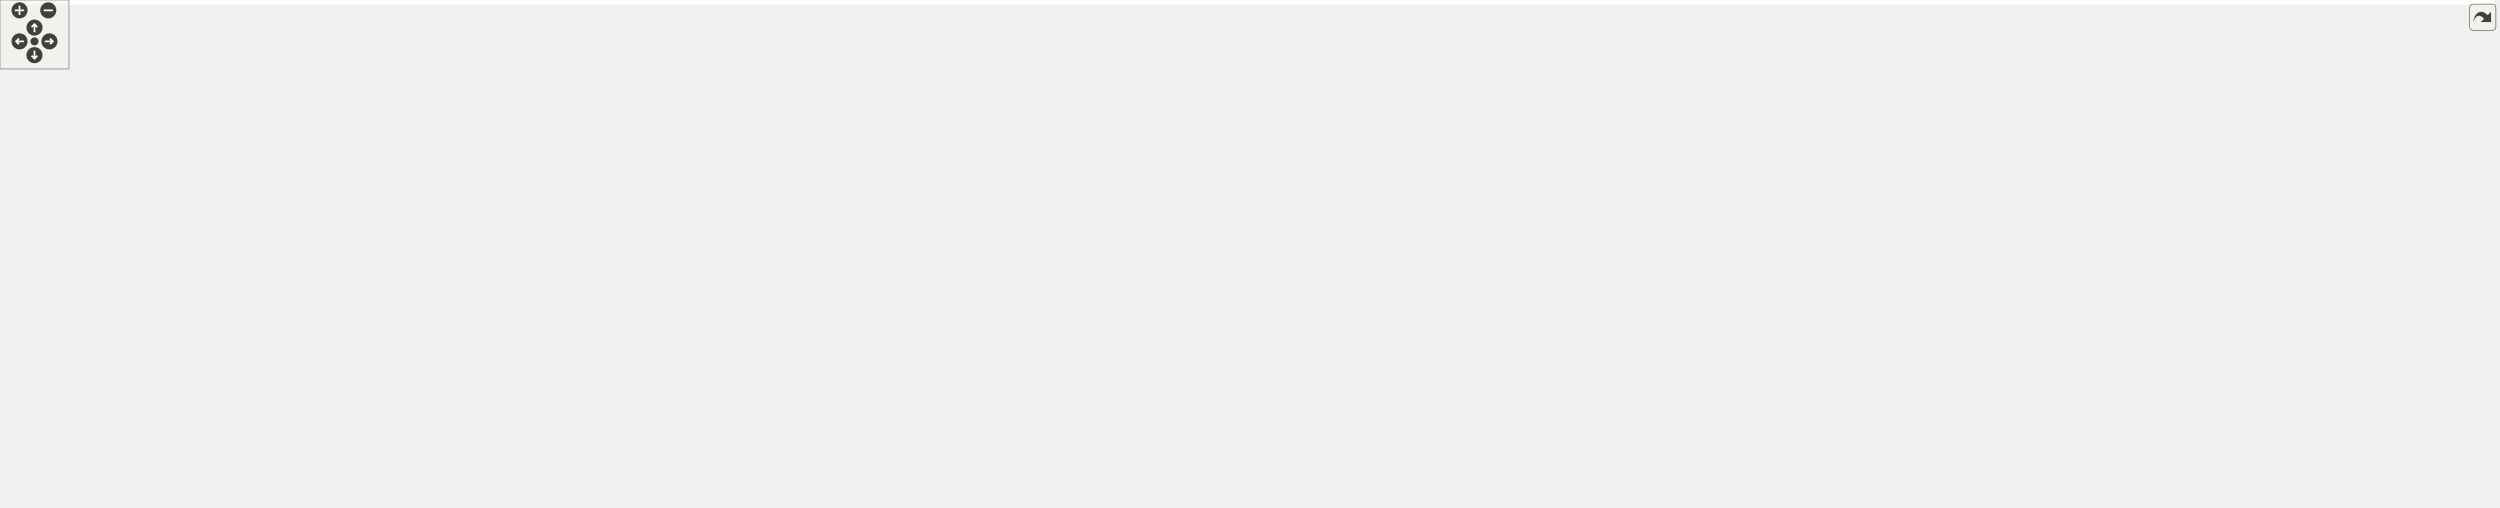
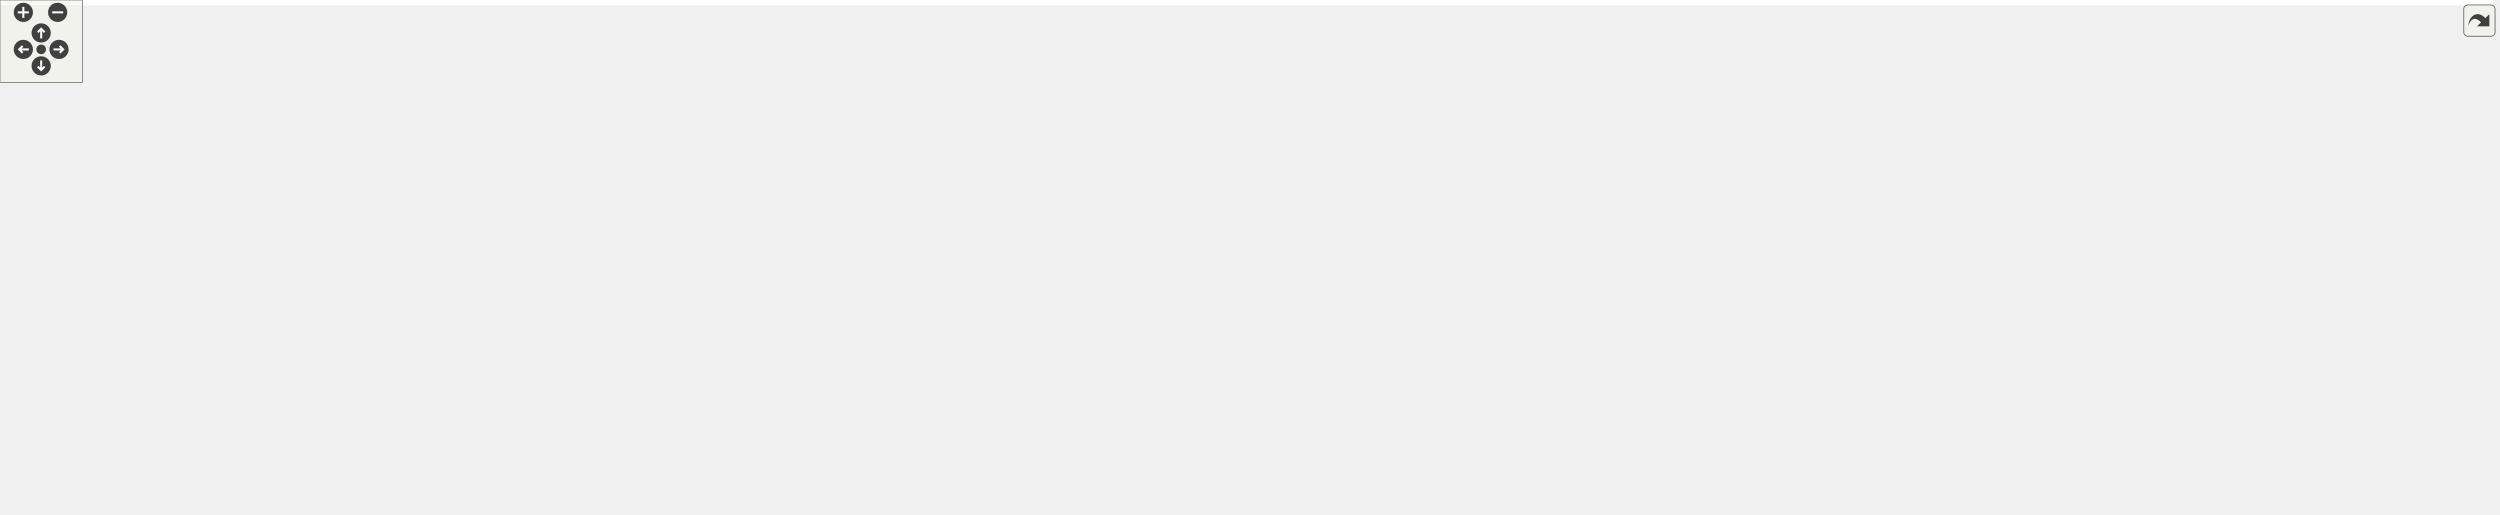
<svg xmlns="http://www.w3.org/2000/svg" xmlns:xlink="http://www.w3.org/1999/xlink" id="main" version="1.1" xml:space="preserve">
  <style type="text/css">
.edge:hover path { stroke: red; }
.edge:hover polygon { stroke: red; fill: red; }
</style>
  <defs>
    <circle id="rim" cx="0" cy="0" r="7" />
    <circle id="rim2" cx="0" cy="0" r="3.5" />
    <g id="zoomPlus">
      <use xlink:href="#rim" fill="#404040">
        <set attributeName="fill" to="#808080" begin="zoomplus.mouseover" end="zoomplus.mouseout" />
      </use>
      <path d="M-4,0h8M0,-4v8" fill="none" stroke="white" stroke-width="1.5" pointer-events="none" />
    </g>
    <g id="zoomMin">
      <use xlink:href="#rim" fill="#404040">
        <set attributeName="fill" to="#808080" begin="zoomminus.mouseover" end="zoomminus.mouseout" />
      </use>
      <path d="M-4,0h8" fill="none" stroke="white" stroke-width="1.5" pointer-events="none" />
    </g>
    <g id="dirArrow">
      <path fill="none" stroke="white" stroke-width="1.5" d="M0,-3.0v7 M-2.5,-0.5L0,-3.0L2.5,-0.5" />
    </g>
    <g id="resetDef">
      <use xlink:href="#rim2" fill="#404040">
        <set attributeName="fill" to="#808080" begin="reset.mouseover" end="reset.mouseout" />
      </use>
    </g>
  </defs>
  <svg id="graph" class="graph">
    <g id="viewport">
-       <polygon fill="white" stroke="transparent" points="-4,4 -4,-381 2170,-381 2170,4 -4,4" />
+       <polygon fill="white" stroke="transparent" points="-4,4 -4,-314 1816.5,-314 1816.5,4 -4,4" />
      <g id="node1" class="node">
        <g id="a_node1">
          <a xlink:title=" ">
-             <polygon fill="#bfbfbf" stroke="black" points="1920.5,-346.5 1920.5,-376.5 2050.5,-376.5 2050.5,-346.5 1920.5,-346.5" />
-             <text text-anchor="start" x="1928.5" y="-364.5" font-family="Helvetica,sans-Serif" font-size="10.00">road_geometry_builder</text>
-             <text text-anchor="middle" x="1985.5" y="-353.5" font-family="Helvetica,sans-Serif" font-size="10.00">_base.cc</text>
+             <polygon fill="#bfbfbf" stroke="black" points="1084,-279.5 1084,-309.5 1214,-309.5 1214,-279.5 1084,-279.5" />
+             <text text-anchor="start" x="1092" y="-297.5" font-family="Helvetica,sans-Serif" font-size="10.00">road_geometry_builder</text>
+             <text text-anchor="middle" x="1149" y="-286.5" font-family="Helvetica,sans-Serif" font-size="10.00">_base.cc</text>
          </a>
        </g>
      </g>
      <g id="node2" class="node">
        <g id="a_node2">
          <a xlink:href="road__geometry__builder__base_8h.html" target="_top" xlink:title=" ">
-             <polygon fill="white" stroke="black" points="434.5,-279.5 434.5,-309.5 604.5,-309.5 604.5,-279.5 434.5,-279.5" />
-             <text text-anchor="start" x="442.5" y="-297.5" font-family="Helvetica,sans-Serif" font-size="10.00">maliput_malidrive/builder</text>
-             <text text-anchor="middle" x="519.5" y="-286.5" font-family="Helvetica,sans-Serif" font-size="10.00">/road_geometry_builder_base.h</text>
+             <polygon fill="white" stroke="black" points="217,-212.5 217,-242.5 387,-242.5 387,-212.5 217,-212.5" />
+             <text text-anchor="start" x="225" y="-230.5" font-family="Helvetica,sans-Serif" font-size="10.00">maliput_malidrive/builder</text>
+             <text text-anchor="middle" x="302" y="-219.5" font-family="Helvetica,sans-Serif" font-size="10.00">/road_geometry_builder_base.h</text>
          </a>
        </g>
      </g>
      <g id="edge1" class="edge">
-         <path fill="none" stroke="midnightblue" d="M1920.14,-357.6C1686.33,-347.24 890.74,-311.96 614.73,-299.72" />
-         <polygon fill="midnightblue" stroke="midnightblue" points="614.89,-296.23 604.74,-299.28 614.58,-303.22 614.89,-296.23" />
-       </g>
-       <g id="node10" class="node">
-         <g id="a_node10">
+         <path fill="none" stroke="midnightblue" d="M1083.94,-288.51C935.53,-277.12 571.4,-249.17 397.49,-235.83" />
+         <polygon fill="midnightblue" stroke="midnightblue" points="397.56,-232.32 387.32,-235.05 397.02,-239.3 397.56,-232.32" />
+       </g>
+       <g id="node11" class="node">
+         <g id="a_node11">
          <a xlink:href="macros_8h.html" target="_top" xlink:title=" ">
-             <polygon fill="white" stroke="black" points="1226.5,-67.5 1226.5,-97.5 1378.5,-97.5 1378.5,-67.5 1226.5,-67.5" />
-             <text text-anchor="start" x="1234.5" y="-85.5" font-family="Helvetica,sans-Serif" font-size="10.00">maliput_malidrive/common</text>
-             <text text-anchor="middle" x="1302.5" y="-74.5" font-family="Helvetica,sans-Serif" font-size="10.00">/macros.h</text>
-           </a>
-         </g>
-       </g>
-       <g id="edge35" class="edge">
-         <path fill="none" stroke="midnightblue" d="M1986.89,-346.22C1989.96,-305.6 1992.52,-188.81 1927.5,-134 1887.26,-100.08 1551.18,-88.59 1389.17,-85" />
-         <polygon fill="midnightblue" stroke="midnightblue" points="1388.83,-81.49 1378.76,-84.77 1388.68,-88.49 1388.83,-81.49" />
+             <polygon fill="white" stroke="black" points="323,-67.5 323,-97.5 475,-97.5 475,-67.5 323,-67.5" />
+             <text text-anchor="start" x="331" y="-85.5" font-family="Helvetica,sans-Serif" font-size="10.00">maliput_malidrive/common</text>
+             <text text-anchor="middle" x="399" y="-74.5" font-family="Helvetica,sans-Serif" font-size="10.00">/macros.h</text>
+           </a>
+         </g>
+       </g>
+       <g id="edge29" class="edge">
+         <path fill="none" stroke="midnightblue" d="M1107.3,-279.49C1042.11,-257.57 912.1,-213.75 802,-176 748.15,-157.54 736.08,-148.39 681,-134 662.18,-129.08 561.01,-111.31 485.19,-98.23" />
+         <polygon fill="midnightblue" stroke="midnightblue" points="485.59,-94.75 475.14,-96.5 484.4,-101.65 485.59,-94.75" />
      </g>
      <g id="node13" class="node">
        <g id="a_node13">
          <a xlink:href="../../maliput/html/logger_8h.html.html" xlink:title=" ">
-             <polygon fill="white" stroke="black" points="1890,-6 1890,-25 2033,-25 2033,-6 1890,-6" />
-             <text text-anchor="middle" x="1961.5" y="-13" font-family="Helvetica,sans-Serif" font-size="10.00">maliput/common/logger.h</text>
-           </a>
-         </g>
-       </g>
-       <g id="edge33" class="edge">
-         <path fill="none" stroke="midnightblue" d="M1988.9,-346.34C1994.36,-322.27 2004.5,-271.8 2004.5,-228.5 2004.5,-228.5 2004.5,-228.5 2004.5,-154 2004.5,-109.37 1983.61,-60.16 1970.95,-34.44" />
-         <polygon fill="midnightblue" stroke="midnightblue" points="1973.92,-32.54 1966.27,-25.21 1967.68,-35.71 1973.92,-32.54" />
-       </g>
-       <g id="node29" class="node">
-         <g id="a_node29">
-           <a xlink:title=" ">
-             <polygon fill="white" stroke="#bfbfbf" points="2033,-279.5 2033,-309.5 2166,-309.5 2166,-279.5 2033,-279.5" />
-             <text text-anchor="start" x="2041" y="-297.5" font-family="Helvetica,sans-Serif" font-size="10.00">maliput/geometry_base</text>
-             <text text-anchor="middle" x="2099.5" y="-286.5" font-family="Helvetica,sans-Serif" font-size="10.00">/branch_point.h</text>
-           </a>
-         </g>
-       </g>
-       <g id="edge34" class="edge">
-         <path fill="none" stroke="midnightblue" d="M2010.24,-346.4C2026.52,-337.11 2048.04,-324.84 2065.87,-314.67" />
-         <polygon fill="midnightblue" stroke="midnightblue" points="2067.86,-317.57 2074.81,-309.58 2064.39,-311.49 2067.86,-317.57" />
+             <polygon fill="white" stroke="black" points="1193.5,-6 1193.5,-25 1336.5,-25 1336.5,-6 1193.5,-6" />
+             <text text-anchor="middle" x="1265" y="-13" font-family="Helvetica,sans-Serif" font-size="10.00">maliput/common/logger.h</text>
+           </a>
+         </g>
+       </g>
+       <g id="edge27" class="edge">
+         <path fill="none" stroke="midnightblue" d="M1214.31,-289.16C1322.74,-278.04 1537.32,-238.46 1632,-98 1639.7,-86.58 1641.05,-77.39 1632,-67 1595.77,-25.45 1443.49,-16.9 1346.83,-15.79" />
+         <polygon fill="midnightblue" stroke="midnightblue" points="1346.81,-12.29 1336.78,-15.7 1346.75,-19.29 1346.81,-12.29" />
+       </g>
+       <g id="node25" class="node">
+         <g id="a_node25">
+           <a xlink:title=" ">
+             <polygon fill="white" stroke="#bfbfbf" points="1679.5,-212.5 1679.5,-242.5 1812.5,-242.5 1812.5,-212.5 1679.5,-212.5" />
+             <text text-anchor="start" x="1687.5" y="-230.5" font-family="Helvetica,sans-Serif" font-size="10.00">maliput/geometry_base</text>
+             <text text-anchor="middle" x="1746" y="-219.5" font-family="Helvetica,sans-Serif" font-size="10.00">/branch_point.h</text>
+           </a>
+         </g>
+       </g>
+       <g id="edge28" class="edge">
+         <path fill="none" stroke="midnightblue" d="M1214.36,-288.78C1312.49,-281.31 1503.61,-265.31 1665,-243 1666.46,-242.8 1667.93,-242.59 1669.42,-242.37" />
+         <polygon fill="midnightblue" stroke="midnightblue" points="1669.96,-245.83 1679.32,-240.87 1668.91,-238.91 1669.96,-245.83" />
      </g>
      <g id="node3" class="node">
        <g id="a_node3">
          <a xlink:title=" ">
-             <polygon fill="white" stroke="#bfbfbf" points="134.5,-218 134.5,-237 172.5,-237 172.5,-218 134.5,-218" />
-             <text text-anchor="middle" x="153.5" y="-225" font-family="Helvetica,sans-Serif" font-size="10.00">map</text>
+             <polygon fill="white" stroke="#bfbfbf" points="0,-145.5 0,-164.5 38,-164.5 38,-145.5 0,-145.5" />
+             <text text-anchor="middle" x="19" y="-152.5" font-family="Helvetica,sans-Serif" font-size="10.00">map</text>
          </a>
        </g>
      </g>
      <g id="edge2" class="edge">
-         <path fill="none" stroke="midnightblue" d="M434.35,-286.82C366.27,-279.99 268.91,-266.9 186.5,-243 184.35,-242.38 182.16,-241.65 179.98,-240.85" />
-         <polygon fill="midnightblue" stroke="midnightblue" points="181.23,-237.58 170.65,-237.06 178.6,-244.06 181.23,-237.58" />
+         <path fill="none" stroke="midnightblue" d="M216.92,-218.79C166.02,-211.98 100.96,-199.32 47,-176 43.61,-174.53 40.22,-172.61 37.03,-170.53" />
+         <polygon fill="midnightblue" stroke="midnightblue" points="38.89,-167.56 28.74,-164.53 34.79,-173.23 38.89,-167.56" />
      </g>
      <g id="node4" class="node">
        <g id="a_node4">
          <a xlink:title=" ">
-             <polygon fill="white" stroke="#bfbfbf" points="228.5,-218 228.5,-237 286.5,-237 286.5,-218 228.5,-218" />
-             <text text-anchor="middle" x="257.5" y="-225" font-family="Helvetica,sans-Serif" font-size="10.00">memory</text>
+             <polygon fill="white" stroke="#bfbfbf" points="56,-145.5 56,-164.5 114,-164.5 114,-145.5 56,-145.5" />
+             <text text-anchor="middle" x="85" y="-152.5" font-family="Helvetica,sans-Serif" font-size="10.00">memory</text>
          </a>
        </g>
      </g>
      <g id="edge3" class="edge">
-         <path fill="none" stroke="midnightblue" d="M444.91,-279.47C401.01,-270.52 344.64,-257.83 295.5,-243 292.93,-242.22 290.28,-241.36 287.64,-240.45" />
-         <polygon fill="midnightblue" stroke="midnightblue" points="288.82,-237.15 278.22,-237.02 286.42,-243.73 288.82,-237.15" />
+         <path fill="none" stroke="midnightblue" d="M245.65,-212.49C211.24,-203.36 166.58,-190.47 128,-176 122.51,-173.94 116.74,-171.48 111.28,-169" />
+         <polygon fill="midnightblue" stroke="midnightblue" points="112.44,-165.67 101.9,-164.59 109.47,-172.01 112.44,-165.67" />
      </g>
      <g id="node5" class="node">
        <g id="a_node5">
          <a xlink:title=" ">
-             <polygon fill="white" stroke="#bfbfbf" points="496,-218 496,-237 543,-237 543,-218 496,-218" />
-             <text text-anchor="middle" x="519.5" y="-225" font-family="Helvetica,sans-Serif" font-size="10.00">vector</text>
+             <polygon fill="white" stroke="#bfbfbf" points="120,-6 120,-25 164,-25 164,-6 120,-6" />
+             <text text-anchor="middle" x="142" y="-13" font-family="Helvetica,sans-Serif" font-size="10.00">string</text>
          </a>
        </g>
      </g>
      <g id="edge4" class="edge">
-         <path fill="none" stroke="midnightblue" d="M519.5,-279.4C519.5,-270.06 519.5,-257.71 519.5,-247.52" />
-         <polygon fill="midnightblue" stroke="midnightblue" points="523,-247.19 519.5,-237.19 516,-247.19 523,-247.19" />
+         <path fill="none" stroke="midnightblue" d="M216.85,-212.54C195.66,-205.06 175.01,-193.59 161,-176 128.2,-134.83 133.44,-67.67 138.45,-35.22" />
+         <polygon fill="midnightblue" stroke="midnightblue" points="141.92,-35.73 140.16,-25.29 135.02,-34.55 141.92,-35.73" />
      </g>
      <g id="node6" class="node">
        <g id="a_node6">
          <a xlink:title=" ">
-             <polygon fill="white" stroke="#bfbfbf" points="561,-212.5 561,-242.5 694,-242.5 694,-212.5 561,-212.5" />
-             <text text-anchor="start" x="569" y="-230.5" font-family="Helvetica,sans-Serif" font-size="10.00">maliput/geometry_base</text>
-             <text text-anchor="middle" x="627.5" y="-219.5" font-family="Helvetica,sans-Serif" font-size="10.00">/junction.h</text>
+             <polygon fill="white" stroke="#bfbfbf" points="170.5,-145.5 170.5,-164.5 217.5,-164.5 217.5,-145.5 170.5,-145.5" />
+             <text text-anchor="middle" x="194" y="-152.5" font-family="Helvetica,sans-Serif" font-size="10.00">vector</text>
          </a>
        </g>
      </g>
      <g id="edge5" class="edge">
-         <path fill="none" stroke="midnightblue" d="M542.93,-279.4C558.22,-270.2 578.38,-258.07 595.18,-247.95" />
-         <polygon fill="midnightblue" stroke="midnightblue" points="597.35,-250.73 604.11,-242.58 593.74,-244.73 597.35,-250.73" />
+         <path fill="none" stroke="midnightblue" d="M280.4,-212.4C261.57,-200.11 234.39,-182.37 215.57,-170.08" />
+         <polygon fill="midnightblue" stroke="midnightblue" points="217.36,-167.07 207.07,-164.53 213.53,-172.93 217.36,-167.07" />
      </g>
      <g id="node7" class="node">
        <g id="a_node7">
-           <a xlink:href="../../maliput/html/vector_8h.html.html" xlink:title=" ">
-             <polygon fill="white" stroke="black" points="0,-145.5 0,-164.5 125,-164.5 125,-145.5 0,-145.5" />
-             <text text-anchor="middle" x="62.5" y="-152.5" font-family="Helvetica,sans-Serif" font-size="10.00">maliput/math/vector.h</text>
+           <a xlink:title=" ">
+             <polygon fill="white" stroke="#bfbfbf" points="235.5,-140 235.5,-170 368.5,-170 368.5,-140 235.5,-140" />
+             <text text-anchor="start" x="243.5" y="-158" font-family="Helvetica,sans-Serif" font-size="10.00">maliput/geometry_base</text>
+             <text text-anchor="middle" x="302" y="-147" font-family="Helvetica,sans-Serif" font-size="10.00">/junction.h</text>
          </a>
        </g>
      </g>
      <g id="edge6" class="edge">
-         <path fill="none" stroke="midnightblue" d="M434.32,-290.77C372.34,-286.07 287.69,-273.91 219.5,-243 199.65,-234 199.94,-223.62 181.5,-212 153.48,-194.35 119.02,-178.73 94.41,-168.5" />
-         <polygon fill="midnightblue" stroke="midnightblue" points="95.42,-165.13 84.84,-164.59 92.77,-171.61 95.42,-165.13" />
+         <path fill="none" stroke="midnightblue" d="M302,-212.23C302,-203.16 302,-191.16 302,-180.58" />
+         <polygon fill="midnightblue" stroke="midnightblue" points="305.5,-180.25 302,-170.25 298.5,-180.25 305.5,-180.25" />
      </g>
      <g id="node8" class="node">
        <g id="a_node8">
+           <a xlink:href="../../maliput/html/vector_8h.html.html" xlink:title=" ">
+             <polygon fill="white" stroke="black" points="386.5,-145.5 386.5,-164.5 511.5,-164.5 511.5,-145.5 386.5,-145.5" />
+             <text text-anchor="middle" x="449" y="-152.5" font-family="Helvetica,sans-Serif" font-size="10.00">maliput/math/vector.h</text>
+           </a>
+         </g>
+       </g>
+       <g id="edge7" class="edge">
+         <path fill="none" stroke="midnightblue" d="M331.39,-212.4C357.84,-199.72 396.38,-181.23 422.05,-168.92" />
+         <polygon fill="midnightblue" stroke="midnightblue" points="423.7,-172.01 431.21,-164.53 420.68,-165.7 423.7,-172.01" />
+       </g>
+       <g id="node9" class="node">
+         <g id="a_node9">
          <a xlink:href="inertial__to__lane__mapping__config_8h.html" target="_top" xlink:title=" ">
-             <polygon fill="white" stroke="black" points="609,-134.5 609,-175.5 752,-175.5 752,-134.5 609,-134.5" />
-             <text text-anchor="start" x="617" y="-163.5" font-family="Helvetica,sans-Serif" font-size="10.00">maliput_malidrive/base</text>
-             <text text-anchor="start" x="617" y="-152.5" font-family="Helvetica,sans-Serif" font-size="10.00">/inertial_to_lane_mapping</text>
-             <text text-anchor="middle" x="680.5" y="-141.5" font-family="Helvetica,sans-Serif" font-size="10.00">_config.h</text>
-           </a>
-         </g>
-       </g>
-       <g id="edge7" class="edge">
-         <path fill="none" stroke="midnightblue" d="M604.66,-280.19C646.27,-271.76 690.05,-259.36 702.5,-243 715.34,-226.14 708.32,-202.64 698.93,-184.31" />
-         <polygon fill="midnightblue" stroke="midnightblue" points="701.96,-182.56 694.05,-175.52 695.84,-185.96 701.96,-182.56" />
+             <polygon fill="white" stroke="black" points="529.5,-134.5 529.5,-175.5 672.5,-175.5 672.5,-134.5 529.5,-134.5" />
+             <text text-anchor="start" x="537.5" y="-163.5" font-family="Helvetica,sans-Serif" font-size="10.00">maliput_malidrive/base</text>
+             <text text-anchor="start" x="537.5" y="-152.5" font-family="Helvetica,sans-Serif" font-size="10.00">/inertial_to_lane_mapping</text>
+             <text text-anchor="middle" x="601" y="-141.5" font-family="Helvetica,sans-Serif" font-size="10.00">_config.h</text>
+           </a>
+         </g>
+       </g>
+       <g id="edge8" class="edge">
+         <path fill="none" stroke="midnightblue" d="M363.6,-212.48C404.99,-203 461.01,-190.06 519.65,-176.07" />
+         <polygon fill="midnightblue" stroke="midnightblue" points="520.55,-179.45 529.46,-173.72 518.92,-172.64 520.55,-179.45" />
      </g>
      <g id="node16" class="node">
        <g id="a_node16">
          <a xlink:href="id__providers_8h.html" target="_top" xlink:title=" ">
-             <polygon fill="white" stroke="black" points="1300,-212.5 1300,-242.5 1443,-242.5 1443,-212.5 1300,-212.5" />
-             <text text-anchor="start" x="1308" y="-230.5" font-family="Helvetica,sans-Serif" font-size="10.00">maliput_malidrive/builder</text>
-             <text text-anchor="middle" x="1371.5" y="-219.5" font-family="Helvetica,sans-Serif" font-size="10.00">/id_providers.h</text>
-           </a>
-         </g>
-       </g>
-       <g id="edge16" class="edge">
-         <path fill="none" stroke="midnightblue" d="M604.7,-287C769.04,-274.46 1127.83,-247.09 1289.56,-234.75" />
-         <polygon fill="midnightblue" stroke="midnightblue" points="1290.22,-238.21 1299.92,-233.96 1289.68,-231.23 1290.22,-238.21" />
-       </g>
-       <g id="node25" class="node">
-         <g id="a_node25">
-           <a xlink:href="road__geometry__configuration_8h.html" target="_top" xlink:title=" ">
-             <polygon fill="white" stroke="black" points="305,-212.5 305,-242.5 478,-242.5 478,-212.5 305,-212.5" />
-             <text text-anchor="start" x="313" y="-230.5" font-family="Helvetica,sans-Serif" font-size="10.00">maliput_malidrive/builder</text>
-             <text text-anchor="middle" x="391.5" y="-219.5" font-family="Helvetica,sans-Serif" font-size="10.00">/road_geometry_configuration.h</text>
-           </a>
-         </g>
-       </g>
-       <g id="edge26" class="edge">
-         <path fill="none" stroke="midnightblue" d="M491.73,-279.4C473.11,-269.94 448.39,-257.39 428.16,-247.12" />
-         <polygon fill="midnightblue" stroke="midnightblue" points="429.72,-243.98 419.22,-242.58 426.55,-250.23 429.72,-243.98" />
-       </g>
-       <g id="node9" class="node">
-         <g id="a_node9">
+             <polygon fill="white" stroke="black" points="811.5,-140 811.5,-170 954.5,-170 954.5,-140 811.5,-140" />
+             <text text-anchor="start" x="819.5" y="-158" font-family="Helvetica,sans-Serif" font-size="10.00">maliput_malidrive/builder</text>
+             <text text-anchor="middle" x="883" y="-147" font-family="Helvetica,sans-Serif" font-size="10.00">/id_providers.h</text>
+           </a>
+         </g>
+       </g>
+       <g id="edge17" class="edge">
+         <path fill="none" stroke="midnightblue" d="M387.1,-216.17C498.36,-202.67 691.91,-179.19 801.4,-165.9" />
+         <polygon fill="midnightblue" stroke="midnightblue" points="801.9,-169.37 811.41,-164.69 801.06,-162.42 801.9,-169.37" />
+       </g>
+       <g id="node10" class="node">
+         <g id="a_node10">
          <a xlink:href="../../maliput/html/maliput__abort_8h.html.html" xlink:title=" ">
-             <polygon fill="white" stroke="black" points="865.5,-0.5 865.5,-30.5 1005.5,-30.5 1005.5,-0.5 865.5,-0.5" />
-             <text text-anchor="start" x="873.5" y="-18.5" font-family="Helvetica,sans-Serif" font-size="10.00">maliput/common/maliput</text>
-             <text text-anchor="middle" x="935.5" y="-7.5" font-family="Helvetica,sans-Serif" font-size="10.00">_abort.h</text>
-           </a>
-         </g>
-       </g>
-       <g id="edge8" class="edge">
-         <path fill="none" stroke="midnightblue" d="M716.76,-134.45C765.72,-108.05 852.37,-61.33 900.61,-35.31" />
-         <polygon fill="midnightblue" stroke="midnightblue" points="902.3,-38.38 909.44,-30.55 898.97,-32.22 902.3,-38.38" />
+             <polygon fill="white" stroke="black" points="182,-0.5 182,-30.5 322,-30.5 322,-0.5 182,-0.5" />
+             <text text-anchor="start" x="190" y="-18.5" font-family="Helvetica,sans-Serif" font-size="10.00">maliput/common/maliput</text>
+             <text text-anchor="middle" x="252" y="-7.5" font-family="Helvetica,sans-Serif" font-size="10.00">_abort.h</text>
+           </a>
+         </g>
      </g>
      <g id="edge9" class="edge">
-         <path fill="none" stroke="midnightblue" d="M752.37,-135.66C755.45,-135.07 758.5,-134.51 761.5,-134 920.76,-107.06 1109,-93.57 1216.21,-87.58" />
-         <polygon fill="midnightblue" stroke="midnightblue" points="1216.53,-91.07 1226.33,-87.03 1216.15,-84.08 1216.53,-91.07" />
-       </g>
-       <g id="edge13" class="edge">
-         <path fill="none" stroke="midnightblue" d="M1226.46,-68.03C1164.78,-57.11 1078.08,-41.75 1015.39,-30.65" />
-         <polygon fill="midnightblue" stroke="midnightblue" points="1016,-27.2 1005.54,-28.91 1014.78,-34.1 1016,-27.2" />
-       </g>
-       <g id="node11" class="node">
-         <g id="a_node11">
-           <a xlink:title=" ">
-             <polygon fill="white" stroke="#bfbfbf" points="595.5,-6 595.5,-25 639.5,-25 639.5,-6 595.5,-6" />
-             <text text-anchor="middle" x="617.5" y="-13" font-family="Helvetica,sans-Serif" font-size="10.00">string</text>
-           </a>
-         </g>
+         <path fill="none" stroke="midnightblue" d="M529.07,-135.97C526.01,-135.29 522.98,-134.63 520,-134 429.05,-114.85 393.39,-146.32 314,-98 291.13,-84.08 273.72,-58.35 263.25,-39.51" />
+         <polygon fill="midnightblue" stroke="midnightblue" points="266.33,-37.83 258.55,-30.64 260.14,-41.11 266.33,-37.83" />
      </g>
      <g id="edge10" class="edge">
-         <path fill="none" stroke="midnightblue" d="M1226.25,-74.26C1077.21,-60.12 752.83,-29.34 649.68,-19.55" />
-         <polygon fill="midnightblue" stroke="midnightblue" points="649.86,-16.06 639.57,-18.59 649.2,-23.02 649.86,-16.06" />
+         <path fill="none" stroke="midnightblue" d="M545,-134.46C514.89,-123.95 478.08,-111.1 448.95,-100.93" />
+         <polygon fill="midnightblue" stroke="midnightblue" points="449.99,-97.59 439.39,-97.6 447.68,-104.2 449.99,-97.59" />
+       </g>
+       <g id="edge11" class="edge">
+         <path fill="none" stroke="midnightblue" d="M322.79,-68.76C278.43,-60.29 221.8,-47.64 173,-31 171.34,-30.43 169.65,-29.8 167.95,-29.13" />
+         <polygon fill="midnightblue" stroke="midnightblue" points="169.02,-25.78 158.46,-25.01 166.23,-32.2 169.02,-25.78" />
+       </g>
+       <g id="edge14" class="edge">
+         <path fill="none" stroke="midnightblue" d="M367.1,-67.4C345.43,-57.81 316.57,-45.05 293.16,-34.7" />
+         <polygon fill="midnightblue" stroke="midnightblue" points="294.4,-31.42 283.83,-30.58 291.56,-37.82 294.4,-31.42" />
      </g>
      <g id="node12" class="node">
        <g id="a_node12">
          <a xlink:href="../../maliput/html/assertion__error_8h.html.html" xlink:title=" ">
-             <polygon fill="white" stroke="black" points="1066.5,-0.5 1066.5,-30.5 1214.5,-30.5 1214.5,-0.5 1066.5,-0.5" />
-             <text text-anchor="start" x="1074.5" y="-18.5" font-family="Helvetica,sans-Serif" font-size="10.00">maliput/common/assertion</text>
-             <text text-anchor="middle" x="1140.5" y="-7.5" font-family="Helvetica,sans-Serif" font-size="10.00">_error.h</text>
-           </a>
-         </g>
-       </g>
-       <g id="edge11" class="edge">
-         <path fill="none" stroke="midnightblue" d="M1267.35,-67.4C1243.25,-57.73 1211.09,-44.82 1185.18,-34.43" />
-         <polygon fill="midnightblue" stroke="midnightblue" points="1186.17,-31.05 1175.58,-30.58 1183.56,-37.55 1186.17,-31.05" />
+             <polygon fill="white" stroke="black" points="340,-0.5 340,-30.5 488,-30.5 488,-0.5 340,-0.5" />
+             <text text-anchor="start" x="348" y="-18.5" font-family="Helvetica,sans-Serif" font-size="10.00">maliput/common/assertion</text>
+             <text text-anchor="middle" x="414" y="-7.5" font-family="Helvetica,sans-Serif" font-size="10.00">_error.h</text>
+           </a>
+         </g>
      </g>
      <g id="edge12" class="edge">
-         <path fill="none" stroke="midnightblue" d="M1378.74,-73.98C1503.76,-61.65 1751.28,-37.24 1879.78,-24.56" />
-         <polygon fill="midnightblue" stroke="midnightblue" points="1880.35,-28.02 1889.95,-23.56 1879.66,-21.06 1880.35,-28.02" />
+         <path fill="none" stroke="midnightblue" d="M402.25,-67.4C404.06,-59.56 406.36,-49.6 408.45,-40.57" />
+         <polygon fill="midnightblue" stroke="midnightblue" points="411.91,-41.11 410.75,-30.58 405.09,-39.53 411.91,-41.11" />
+       </g>
+       <g id="edge13" class="edge">
+         <path fill="none" stroke="midnightblue" d="M475.4,-68.08C478.3,-67.69 481.18,-67.33 484,-67 737.93,-37.21 1040.51,-23.93 1183.04,-18.98" />
+         <polygon fill="midnightblue" stroke="midnightblue" points="1183.56,-22.47 1193.44,-18.63 1183.32,-15.47 1183.56,-22.47" />
      </g>
      <g id="node14" class="node">
        <g id="a_node14">
          <a xlink:href="../../maliput/html/maliput__copyable_8h.html.html" xlink:title=" ">
-             <polygon fill="white" stroke="black" points="1232.5,-0.5 1232.5,-30.5 1372.5,-30.5 1372.5,-0.5 1232.5,-0.5" />
-             <text text-anchor="start" x="1240.5" y="-18.5" font-family="Helvetica,sans-Serif" font-size="10.00">maliput/common/maliput</text>
-             <text text-anchor="middle" x="1302.5" y="-7.5" font-family="Helvetica,sans-Serif" font-size="10.00">_copyable.h</text>
-           </a>
-         </g>
-       </g>
-       <g id="edge14" class="edge">
-         <path fill="none" stroke="midnightblue" d="M1302.5,-67.4C1302.5,-59.64 1302.5,-49.81 1302.5,-40.86" />
-         <polygon fill="midnightblue" stroke="midnightblue" points="1306,-40.58 1302.5,-30.58 1299,-40.58 1306,-40.58" />
+             <polygon fill="white" stroke="black" points="506,-0.5 506,-30.5 646,-30.5 646,-0.5 506,-0.5" />
+             <text text-anchor="start" x="514" y="-18.5" font-family="Helvetica,sans-Serif" font-size="10.00">maliput/common/maliput</text>
+             <text text-anchor="middle" x="576" y="-7.5" font-family="Helvetica,sans-Serif" font-size="10.00">_copyable.h</text>
+           </a>
+         </g>
+       </g>
+       <g id="edge15" class="edge">
+         <path fill="none" stroke="midnightblue" d="M437.41,-67.4C463.96,-57.64 499.5,-44.59 527.93,-34.15" />
+         <polygon fill="midnightblue" stroke="midnightblue" points="529.49,-37.31 537.67,-30.58 527.07,-30.74 529.49,-37.31" />
      </g>
      <g id="node15" class="node">
        <g id="a_node15">
          <a xlink:href="../../maliput/html/maliput__throw_8h.html.html" xlink:title=" ">
-             <polygon fill="white" stroke="black" points="1390.5,-0.5 1390.5,-30.5 1530.5,-30.5 1530.5,-0.5 1390.5,-0.5" />
-             <text text-anchor="start" x="1398.5" y="-18.5" font-family="Helvetica,sans-Serif" font-size="10.00">maliput/common/maliput</text>
-             <text text-anchor="middle" x="1460.5" y="-7.5" font-family="Helvetica,sans-Serif" font-size="10.00">_throw.h</text>
-           </a>
-         </g>
-       </g>
-       <g id="edge15" class="edge">
-         <path fill="none" stroke="midnightblue" d="M1336.78,-67.4C1360.28,-57.73 1391.65,-44.82 1416.93,-34.43" />
-         <polygon fill="midnightblue" stroke="midnightblue" points="1418.37,-37.62 1426.28,-30.58 1415.7,-31.14 1418.37,-37.62" />
-       </g>
-       <g id="edge25" class="edge">
-         <path fill="none" stroke="midnightblue" d="M1443.07,-225.03C1582.29,-221.43 1878.69,-209.84 1909.5,-176 1922.07,-162.2 1922.14,-147.74 1909.5,-134 1874.99,-96.5 1548.28,-86.84 1388.99,-84.36" />
-         <polygon fill="midnightblue" stroke="midnightblue" points="1388.79,-80.85 1378.74,-84.2 1388.69,-87.85 1388.79,-80.85" />
+             <polygon fill="white" stroke="black" points="664,-0.5 664,-30.5 804,-30.5 804,-0.5 664,-0.5" />
+             <text text-anchor="start" x="672" y="-18.5" font-family="Helvetica,sans-Serif" font-size="10.00">maliput/common/maliput</text>
+             <text text-anchor="middle" x="734" y="-7.5" font-family="Helvetica,sans-Serif" font-size="10.00">_throw.h</text>
+           </a>
+         </g>
+       </g>
+       <g id="edge16" class="edge">
+         <path fill="none" stroke="midnightblue" d="M471.28,-67.48C524.97,-57.06 598.2,-42.85 653.71,-32.08" />
+         <polygon fill="midnightblue" stroke="midnightblue" points="654.71,-35.45 663.86,-30.11 653.38,-28.58 654.71,-35.45" />
+       </g>
+       <g id="edge26" class="edge">
+         <path fill="none" stroke="midnightblue" d="M811.36,-141.62C795.46,-138.99 778.67,-136.32 763,-134 642.58,-116.2 609.38,-116.49 485.68,-98.22" />
+         <polygon fill="midnightblue" stroke="midnightblue" points="485.84,-94.7 475.43,-96.69 484.81,-101.62 485.84,-94.7" />
      </g>
      <g id="node17" class="node">
        <g id="a_node17">
          <a xlink:title=" ">
-             <polygon fill="white" stroke="#bfbfbf" points="1527.5,-140 1527.5,-170 1635.5,-170 1635.5,-140 1527.5,-140" />
-             <text text-anchor="start" x="1535.5" y="-158" font-family="Helvetica,sans-Serif" font-size="10.00">maliput/api/branch</text>
-             <text text-anchor="middle" x="1581.5" y="-147" font-family="Helvetica,sans-Serif" font-size="10.00">_point.h</text>
-           </a>
-         </g>
-       </g>
-       <g id="edge17" class="edge">
-         <path fill="none" stroke="midnightblue" d="M1413.24,-212.49C1446.7,-201.26 1493.81,-185.44 1529.68,-173.4" />
-         <polygon fill="midnightblue" stroke="midnightblue" points="1531.11,-176.61 1539.48,-170.11 1528.89,-169.97 1531.11,-176.61" />
+             <polygon fill="white" stroke="#bfbfbf" points="493,-67.5 493,-97.5 601,-97.5 601,-67.5 493,-67.5" />
+             <text text-anchor="start" x="501" y="-85.5" font-family="Helvetica,sans-Serif" font-size="10.00">maliput/api/branch</text>
+             <text text-anchor="middle" x="547" y="-74.5" font-family="Helvetica,sans-Serif" font-size="10.00">_point.h</text>
+           </a>
+         </g>
+       </g>
+       <g id="edge18" class="edge">
+         <path fill="none" stroke="midnightblue" d="M812.2,-139.96C759.4,-129.38 685.25,-114.28 611.24,-98.24" />
+         <polygon fill="midnightblue" stroke="midnightblue" points="611.79,-94.78 601.28,-96.08 610.31,-101.62 611.79,-94.78" />
      </g>
      <g id="node18" class="node">
        <g id="a_node18">
          <a xlink:title=" ">
-             <polygon fill="white" stroke="#bfbfbf" points="1654,-145.5 1654,-164.5 1777,-164.5 1777,-145.5 1654,-145.5" />
-             <text text-anchor="middle" x="1715.5" y="-152.5" font-family="Helvetica,sans-Serif" font-size="10.00">maliput/api/junction.h</text>
-           </a>
-         </g>
-       </g>
-       <g id="edge18" class="edge">
-         <path fill="none" stroke="midnightblue" d="M1443.15,-215.09C1498.43,-205.85 1576.67,-191.79 1644.5,-176 1655.28,-173.49 1666.86,-170.4 1677.49,-167.4" />
-         <polygon fill="midnightblue" stroke="midnightblue" points="1678.68,-170.7 1687.32,-164.58 1676.75,-163.97 1678.68,-170.7" />
+             <polygon fill="white" stroke="#bfbfbf" points="619.5,-73 619.5,-92 742.5,-92 742.5,-73 619.5,-73" />
+             <text text-anchor="middle" x="681" y="-80" font-family="Helvetica,sans-Serif" font-size="10.00">maliput/api/junction.h</text>
+           </a>
+         </g>
+       </g>
+       <g id="edge19" class="edge">
+         <path fill="none" stroke="midnightblue" d="M842.61,-139.9C805.3,-126.88 750.49,-107.75 715.27,-95.46" />
+         <polygon fill="midnightblue" stroke="midnightblue" points="716.05,-92.02 705.45,-92.03 713.74,-98.63 716.05,-92.02" />
      </g>
      <g id="node19" class="node">
        <g id="a_node19">
          <a xlink:title=" ">
-             <polygon fill="white" stroke="#bfbfbf" points="1795,-145.5 1795,-164.5 1900,-164.5 1900,-145.5 1795,-145.5" />
-             <text text-anchor="middle" x="1847.5" y="-152.5" font-family="Helvetica,sans-Serif" font-size="10.00">maliput/api/lane.h</text>
-           </a>
-         </g>
-       </g>
-       <g id="edge19" class="edge">
-         <path fill="none" stroke="midnightblue" d="M1443.08,-222.06C1526.37,-215.92 1667.65,-202.45 1786.5,-176 1796.01,-173.88 1806.13,-170.88 1815.34,-167.85" />
-         <polygon fill="midnightblue" stroke="midnightblue" points="1816.58,-171.12 1824.91,-164.58 1814.32,-164.5 1816.58,-171.12" />
+             <polygon fill="white" stroke="#bfbfbf" points="760.5,-73 760.5,-92 865.5,-92 865.5,-73 760.5,-73" />
+             <text text-anchor="middle" x="813" y="-80" font-family="Helvetica,sans-Serif" font-size="10.00">maliput/api/lane.h</text>
+           </a>
+         </g>
+       </g>
+       <g id="edge20" class="edge">
+         <path fill="none" stroke="midnightblue" d="M868.83,-139.73C857.3,-128.12 841.02,-111.72 829.01,-99.62" />
+         <polygon fill="midnightblue" stroke="midnightblue" points="831.36,-97.02 821.83,-92.39 826.39,-101.96 831.36,-97.02" />
      </g>
      <g id="node20" class="node">
        <g id="a_node20">
          <a xlink:href="../../maliput/html/lane__data_8h.html.html" xlink:title=" ">
-             <polygon fill="white" stroke="black" points="770.5,-145.5 770.5,-164.5 902.5,-164.5 902.5,-145.5 770.5,-145.5" />
-             <text text-anchor="middle" x="836.5" y="-152.5" font-family="Helvetica,sans-Serif" font-size="10.00">maliput/api/lane_data.h</text>
-           </a>
-         </g>
-       </g>
-       <g id="edge20" class="edge">
-         <path fill="none" stroke="midnightblue" d="M1299.86,-221.91C1209.14,-215.35 1048.27,-201.19 912.5,-176 900.03,-173.69 886.59,-170.42 874.54,-167.19" />
-         <polygon fill="midnightblue" stroke="midnightblue" points="875.36,-163.78 864.79,-164.51 873.5,-170.53 875.36,-163.78" />
+             <polygon fill="white" stroke="black" points="884,-73 884,-92 1016,-92 1016,-73 884,-73" />
+             <text text-anchor="middle" x="950" y="-80" font-family="Helvetica,sans-Serif" font-size="10.00">maliput/api/lane_data.h</text>
+           </a>
+         </g>
+       </g>
+       <g id="edge21" class="edge">
+         <path fill="none" stroke="midnightblue" d="M896.56,-139.73C907.49,-128.23 922.89,-112.03 934.35,-99.97" />
+         <polygon fill="midnightblue" stroke="midnightblue" points="937.2,-102.05 941.55,-92.39 932.12,-97.23 937.2,-102.05" />
      </g>
      <g id="node21" class="node">
        <g id="a_node21">
          <a xlink:href="../../maliput/html/direction__usage__rule_8h.html.html" xlink:title=" ">
-             <polygon fill="white" stroke="black" points="921,-140 921,-170 1066,-170 1066,-140 921,-140" />
-             <text text-anchor="start" x="929" y="-158" font-family="Helvetica,sans-Serif" font-size="10.00">maliput/api/rules/direction</text>
-             <text text-anchor="middle" x="993.5" y="-147" font-family="Helvetica,sans-Serif" font-size="10.00">_usage_rule.h</text>
-           </a>
-         </g>
-       </g>
-       <g id="edge21" class="edge">
-         <path fill="none" stroke="midnightblue" d="M1299.76,-215.71C1239.65,-206.32 1151.69,-191.77 1075.5,-176 1070.12,-174.89 1064.55,-173.67 1058.98,-172.4" />
-         <polygon fill="midnightblue" stroke="midnightblue" points="1059.49,-168.93 1048.96,-170.09 1057.91,-175.75 1059.49,-168.93" />
+             <polygon fill="white" stroke="black" points="1034.5,-67.5 1034.5,-97.5 1179.5,-97.5 1179.5,-67.5 1034.5,-67.5" />
+             <text text-anchor="start" x="1042.5" y="-85.5" font-family="Helvetica,sans-Serif" font-size="10.00">maliput/api/rules/direction</text>
+             <text text-anchor="middle" x="1107" y="-74.5" font-family="Helvetica,sans-Serif" font-size="10.00">_usage_rule.h</text>
+           </a>
+         </g>
+       </g>
+       <g id="edge22" class="edge">
+         <path fill="none" stroke="midnightblue" d="M927.52,-139.99C963.36,-128.71 1013.9,-112.8 1052.22,-100.74" />
+         <polygon fill="midnightblue" stroke="midnightblue" points="1053.69,-103.95 1062.18,-97.61 1051.59,-97.27 1053.69,-103.95" />
      </g>
      <g id="node22" class="node">
        <g id="a_node22">
          <a xlink:href="../../maliput/html/rule_8h.html.html" xlink:title=" ">
-             <polygon fill="white" stroke="black" points="1084.5,-145.5 1084.5,-164.5 1214.5,-164.5 1214.5,-145.5 1084.5,-145.5" />
-             <text text-anchor="middle" x="1149.5" y="-152.5" font-family="Helvetica,sans-Serif" font-size="10.00">maliput/api/rules/rule.h</text>
-           </a>
-         </g>
-       </g>
-       <g id="edge22" class="edge">
-         <path fill="none" stroke="midnightblue" d="M1327.37,-212.49C1286.05,-199.36 1225.01,-179.98 1186.26,-167.67" />
-         <polygon fill="midnightblue" stroke="midnightblue" points="1187.03,-164.25 1176.44,-164.55 1184.91,-170.92 1187.03,-164.25" />
+             <polygon fill="white" stroke="black" points="1198,-73 1198,-92 1328,-92 1328,-73 1198,-73" />
+             <text text-anchor="middle" x="1263" y="-80" font-family="Helvetica,sans-Serif" font-size="10.00">maliput/api/rules/rule.h</text>
+           </a>
+         </g>
+       </g>
+       <g id="edge23" class="edge">
+         <path fill="none" stroke="midnightblue" d="M954.77,-141.13C1016.81,-129.94 1108.87,-113.18 1189,-98 1195.74,-96.72 1202.82,-95.36 1209.82,-94" />
+         <polygon fill="midnightblue" stroke="midnightblue" points="1210.83,-97.37 1219.97,-92.02 1209.49,-90.5 1210.83,-97.37" />
      </g>
      <g id="node23" class="node">
        <g id="a_node23">
          <a xlink:href="../../maliput/html/speed__limit__rule_8h.html.html" xlink:title=" ">
-             <polygon fill="white" stroke="black" points="1233,-140 1233,-170 1364,-170 1364,-140 1233,-140" />
-             <text text-anchor="start" x="1241" y="-158" font-family="Helvetica,sans-Serif" font-size="10.00">maliput/api/rules/speed</text>
-             <text text-anchor="middle" x="1298.5" y="-147" font-family="Helvetica,sans-Serif" font-size="10.00">_limit_rule.h</text>
-           </a>
-         </g>
-       </g>
-       <g id="edge23" class="edge">
-         <path fill="none" stroke="midnightblue" d="M1356.73,-212.23C1346.34,-202.2 1332.26,-188.6 1320.54,-177.29" />
-         <polygon fill="midnightblue" stroke="midnightblue" points="1322.88,-174.67 1313.25,-170.25 1318.01,-179.71 1322.88,-174.67" />
+             <polygon fill="white" stroke="black" points="1346.5,-67.5 1346.5,-97.5 1477.5,-97.5 1477.5,-67.5 1346.5,-67.5" />
+             <text text-anchor="start" x="1354.5" y="-85.5" font-family="Helvetica,sans-Serif" font-size="10.00">maliput/api/rules/speed</text>
+             <text text-anchor="middle" x="1412" y="-74.5" font-family="Helvetica,sans-Serif" font-size="10.00">_limit_rule.h</text>
+           </a>
+         </g>
+       </g>
+       <g id="edge24" class="edge">
+         <path fill="none" stroke="midnightblue" d="M954.77,-146.68C1042.34,-137.4 1195.1,-120.11 1336.07,-98.08" />
+         <polygon fill="midnightblue" stroke="midnightblue" points="1336.86,-101.5 1346.19,-96.49 1335.77,-94.58 1336.86,-101.5" />
      </g>
      <g id="node24" class="node">
        <g id="a_node24">
          <a xlink:title=" ">
-             <polygon fill="white" stroke="#bfbfbf" points="1382,-145.5 1382,-164.5 1509,-164.5 1509,-145.5 1382,-145.5" />
-             <text text-anchor="middle" x="1445.5" y="-152.5" font-family="Helvetica,sans-Serif" font-size="10.00">maliput/api/segment.h</text>
-           </a>
-         </g>
-       </g>
-       <g id="edge24" class="edge">
-         <path fill="none" stroke="midnightblue" d="M1386.48,-212.23C1398.67,-200.62 1415.88,-184.22 1428.58,-172.12" />
-         <polygon fill="midnightblue" stroke="midnightblue" points="1431.34,-174.33 1436.17,-164.89 1426.51,-169.26 1431.34,-174.33" />
-       </g>
-       <g id="edge30" class="edge">
-         <path fill="none" stroke="midnightblue" d="M315.73,-212.47C265.57,-202.9 198.42,-189.55 139.5,-176 127.84,-173.32 115.25,-170.16 103.7,-167.16" />
-         <polygon fill="midnightblue" stroke="midnightblue" points="104.43,-163.73 93.87,-164.58 102.65,-170.5 104.43,-163.73" />
-       </g>
-       <g id="edge31" class="edge">
-         <path fill="none" stroke="midnightblue" d="M449.79,-212.41C489.22,-202.87 542.73,-189.89 599.13,-176.09" />
-         <polygon fill="midnightblue" stroke="midnightblue" points="600.07,-179.46 608.95,-173.68 598.4,-172.66 600.07,-179.46" />
-       </g>
-       <g id="edge28" class="edge">
-         <path fill="none" stroke="midnightblue" d="M308.65,-212.49C250.4,-201.8 181.31,-187.07 172.5,-176 160.88,-161.39 161.11,-148.79 172.5,-134 223.85,-67.33 491.95,-30.83 585.36,-19.98" />
-         <polygon fill="midnightblue" stroke="midnightblue" points="585.82,-23.45 595.36,-18.84 585.03,-16.5 585.82,-23.45" />
-       </g>
-       <g id="node26" class="node">
-         <g id="a_node26">
-           <a xlink:title=" ">
-             <polygon fill="white" stroke="#bfbfbf" points="534.5,-145.5 534.5,-164.5 590.5,-164.5 590.5,-145.5 534.5,-145.5" />
-             <text text-anchor="middle" x="562.5" y="-152.5" font-family="Helvetica,sans-Serif" font-size="10.00">optional</text>
-           </a>
-         </g>
-       </g>
-       <g id="edge27" class="edge">
-         <path fill="none" stroke="midnightblue" d="M432.48,-212.4C459.04,-202.9 494.22,-189.66 524.5,-176 529.02,-173.96 533.75,-171.63 538.29,-169.3" />
-         <polygon fill="midnightblue" stroke="midnightblue" points="539.97,-172.37 547.18,-164.61 536.7,-166.18 539.97,-172.37" />
-       </g>
-       <g id="node27" class="node">
-         <g id="a_node27">
-           <a xlink:href="../../maliput/html/road__network_8h.html.html" xlink:title=" ">
-             <polygon fill="white" stroke="black" points="182,-145.5 182,-164.5 333,-164.5 333,-145.5 182,-145.5" />
-             <text text-anchor="middle" x="257.5" y="-152.5" font-family="Helvetica,sans-Serif" font-size="10.00">maliput/api/road_network.h</text>
-           </a>
-         </g>
-       </g>
-       <g id="edge29" class="edge">
-         <path fill="none" stroke="midnightblue" d="M364.71,-212.4C340.81,-199.83 306.08,-181.56 282.69,-169.25" />
-         <polygon fill="midnightblue" stroke="midnightblue" points="284.2,-166.09 273.72,-164.53 280.94,-172.29 284.2,-166.09" />
-       </g>
-       <g id="node28" class="node">
-         <g id="a_node28">
-           <a xlink:href="constants_8h.html" target="_top" xlink:title=" ">
-             <polygon fill="white" stroke="black" points="351,-145.5 351,-164.5 516,-164.5 516,-145.5 351,-145.5" />
-             <text text-anchor="middle" x="433.5" y="-152.5" font-family="Helvetica,sans-Serif" font-size="10.00">maliput_malidrive/constants.h</text>
-           </a>
-         </g>
-       </g>
-       <g id="edge32" class="edge">
-         <path fill="none" stroke="midnightblue" d="M400,-212.23C406.66,-201.06 415.95,-185.46 423.06,-173.52" />
-         <polygon fill="midnightblue" stroke="midnightblue" points="426.09,-175.28 428.2,-164.89 420.08,-171.69 426.09,-175.28" />
+             <polygon fill="white" stroke="#bfbfbf" points="1495.5,-73 1495.5,-92 1622.5,-92 1622.5,-73 1495.5,-73" />
+             <text text-anchor="middle" x="1559" y="-80" font-family="Helvetica,sans-Serif" font-size="10.00">maliput/api/segment.h</text>
+           </a>
+         </g>
+       </g>
+       <g id="edge25" class="edge">
+         <path fill="none" stroke="midnightblue" d="M954.89,-149.82C1068.37,-142.65 1295.8,-126.04 1487,-98 1494.72,-96.87 1502.86,-95.45 1510.78,-93.95" />
+         <polygon fill="midnightblue" stroke="midnightblue" points="1511.51,-97.37 1520.64,-92.01 1510.16,-90.5 1511.51,-97.37" />
      </g>
    </g>
  </svg>
  <g id="navigator" transform="translate(0 0)" fill="#404254">
    <rect fill="#f2f5e9" fill-opacity="0.5" stroke="#606060" stroke-width=".5" x="0" y="0" width="60" height="60" />
    <use id="zoomplus" xlink:href="#zoomPlus" x="17" y="9" />
    <use id="zoomminus" xlink:href="#zoomMin" x="42" y="9" />
    <use id="reset" xlink:href="#resetDef" x="30" y="36" />
    <g id="arrowUp" xlink:href="#dirArrow" transform="translate(30 24)">
      <use xlink:href="#rim" fill="#404040">
        <set attributeName="fill" to="#808080" begin="arrowUp.mouseover" end="arrowUp.mouseout" />
      </use>
      <path fill="none" stroke="white" stroke-width="1.5" d="M0,-3.0v7 M-2.5,-0.5L0,-3.0L2.5,-0.5" />
    </g>
    <g id="arrowRight" xlink:href="#dirArrow" transform="rotate(90) translate(36 -43)">
      <use xlink:href="#rim" fill="#404040">
        <set attributeName="fill" to="#808080" begin="arrowRight.mouseover" end="arrowRight.mouseout" />
      </use>
      <path fill="none" stroke="white" stroke-width="1.5" d="M0,-3.0v7 M-2.5,-0.5L0,-3.0L2.5,-0.5" />
    </g>
    <g id="arrowDown" xlink:href="#dirArrow" transform="rotate(180) translate(-30 -48)">
      <use xlink:href="#rim" fill="#404040">
        <set attributeName="fill" to="#808080" begin="arrowDown.mouseover" end="arrowDown.mouseout" />
      </use>
      <path fill="none" stroke="white" stroke-width="1.5" d="M0,-3.0v7 M-2.5,-0.5L0,-3.0L2.5,-0.5" />
    </g>
    <g id="arrowLeft" xlink:href="#dirArrow" transform="rotate(270) translate(-36 17)">
      <use xlink:href="#rim" fill="#404040">
        <set attributeName="fill" to="#808080" begin="arrowLeft.mouseover" end="arrowLeft.mouseout" />
      </use>
      <path fill="none" stroke="white" stroke-width="1.5" d="M0,-3.0v7 M-2.5,-0.5L0,-3.0L2.5,-0.5" />
    </g>
  </g>
  <svg viewBox="0 0 15 15" width="100%" height="30px" preserveAspectRatio="xMaxYMin meet">
    <g id="arrow_out" transform="scale(0.3 0.3)">
      <a xlink:href="road__geometry__builder__base_8cc__incl_org.svg" target="_base">
        <rect id="button" ry="5" rx="5" y="6" x="6" height="38" width="38" fill="#f2f5e9" fill-opacity="0.5" stroke="#606060" stroke-width="1.0" />
        <path id="arrow" d="M 11.5,31.437 C 11.94,20.098 22.043,11.323 32.159,21.979 L 37.069,17.246 C 37.069,17.246 37.088,32 37.088,32 L 22.16,31.978 C 22.16,31.978 26.998,27.14 26.998,27.14 C 18.529,18.264 13.292,25.23 11.5,31.437 z" style="fill:#404040;" />
      </a>
    </g>
  </svg>
</svg>
